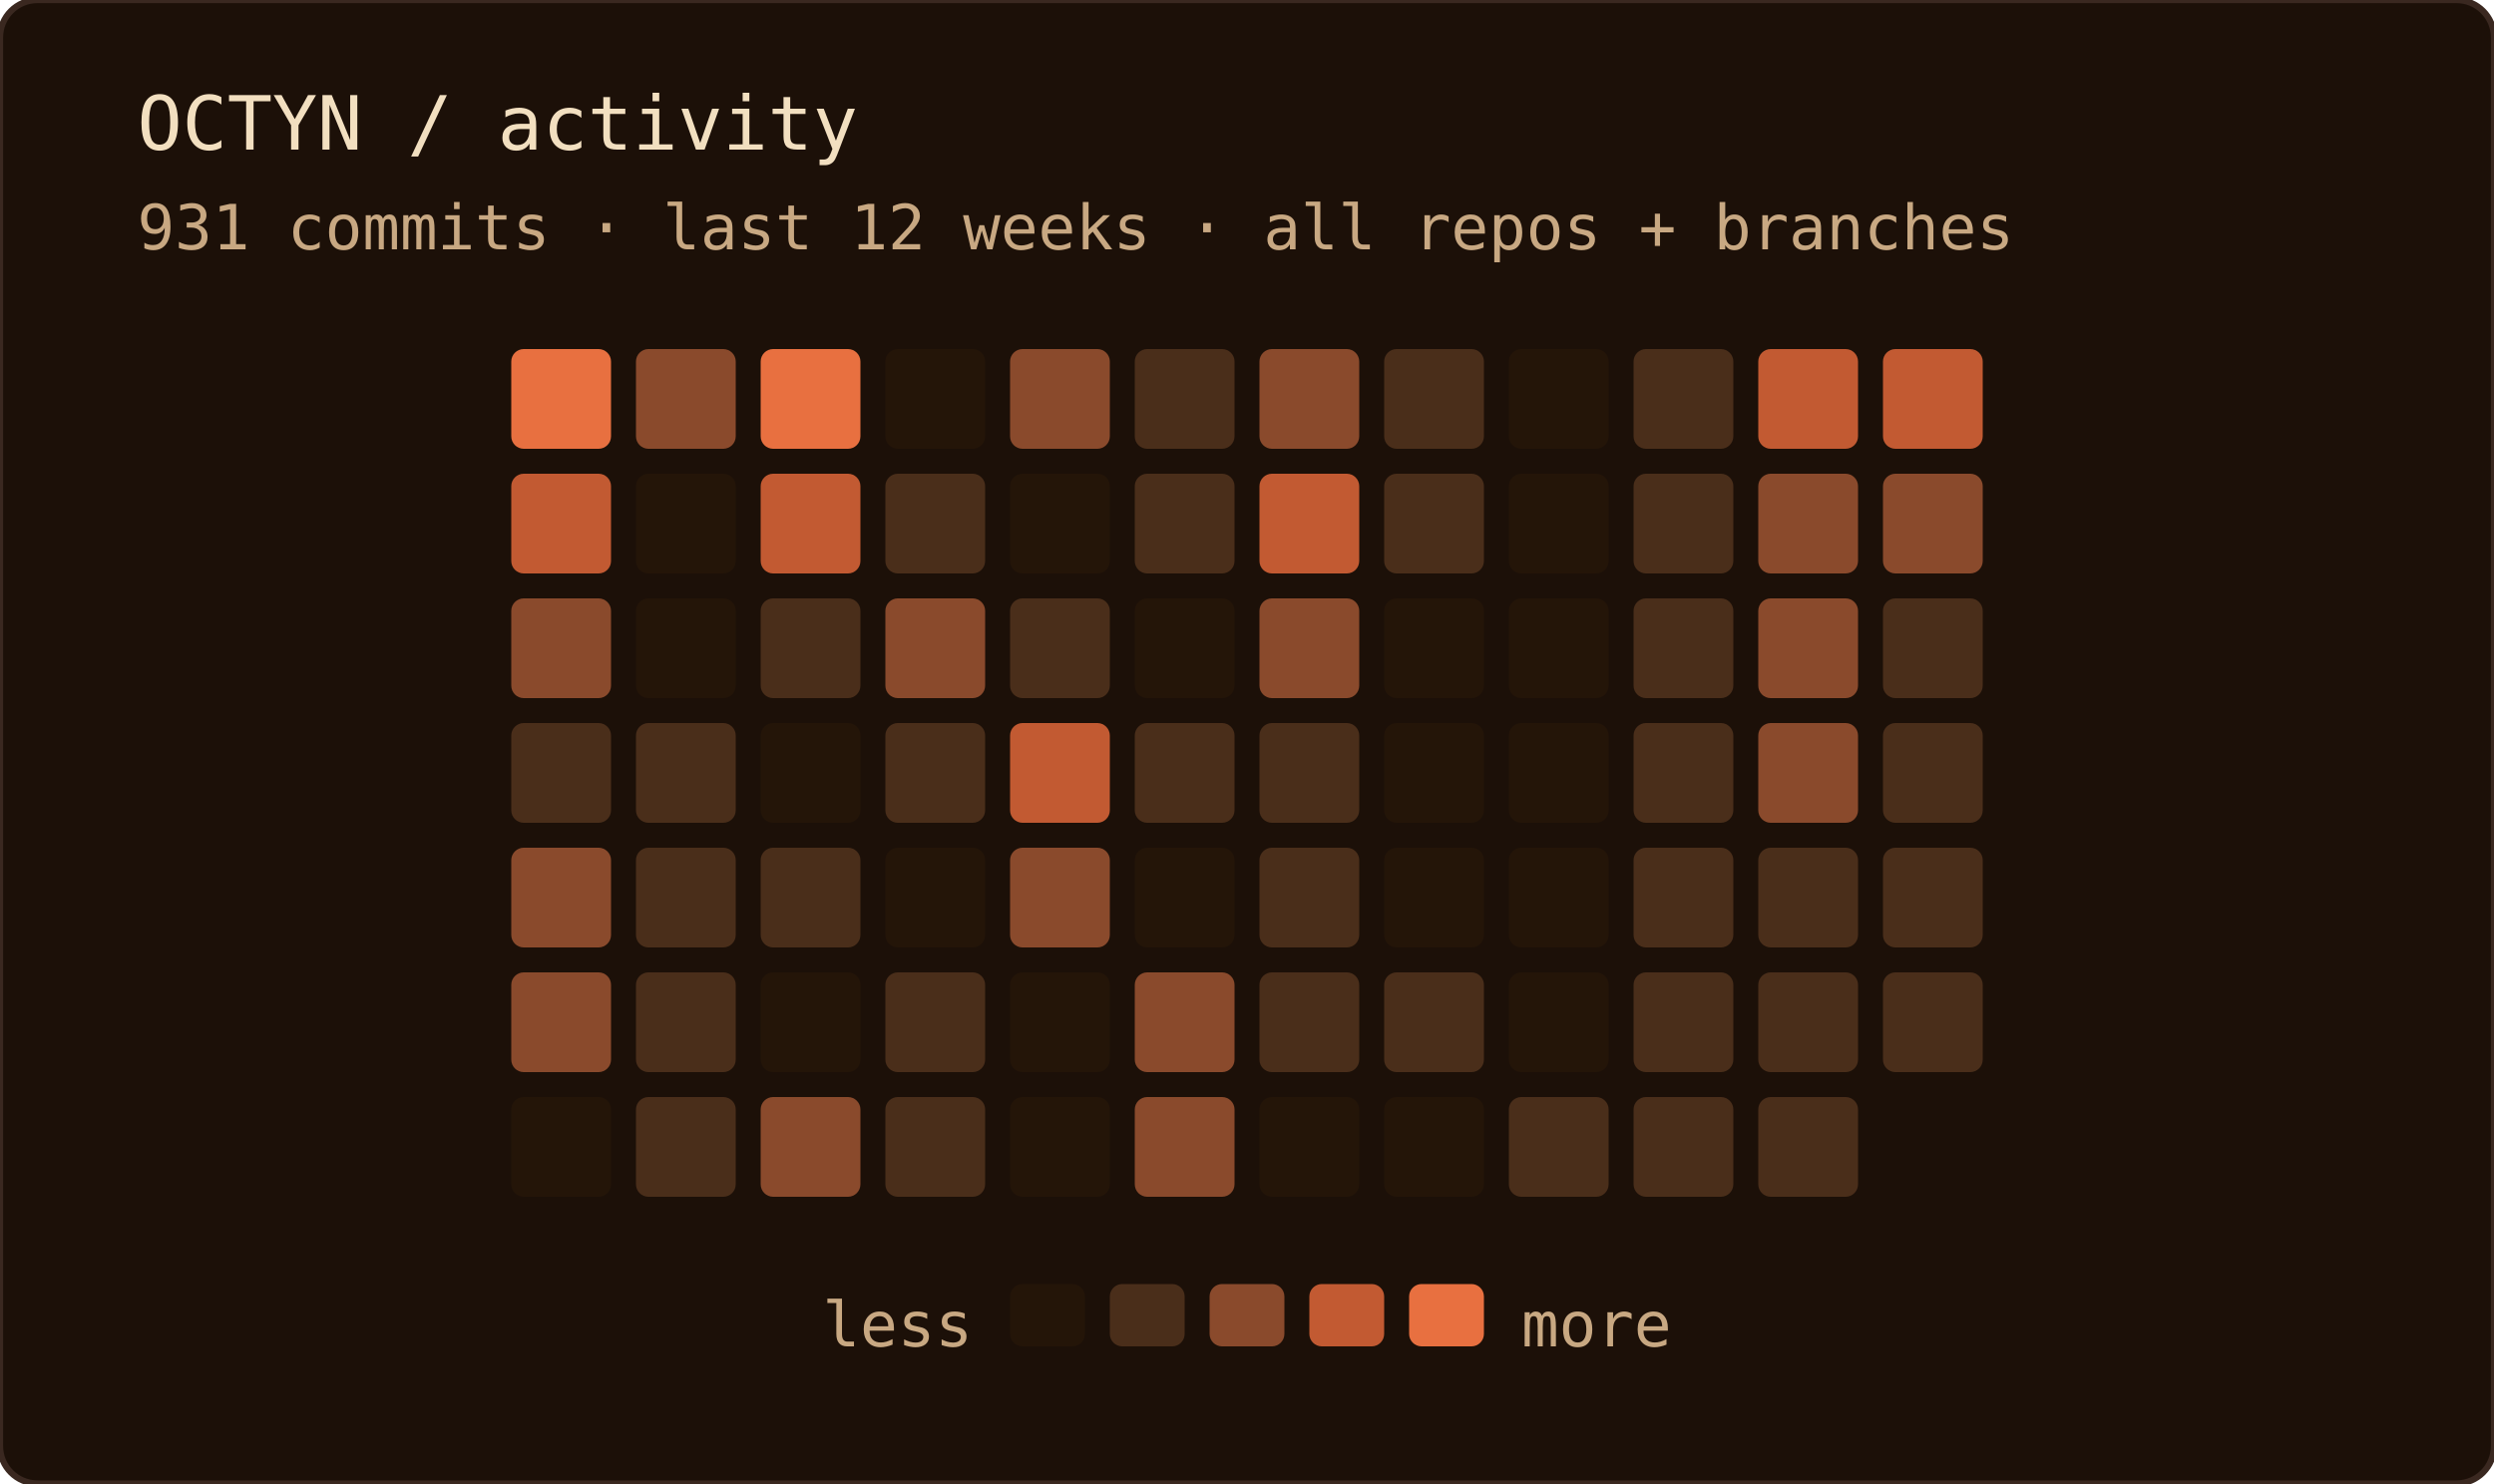
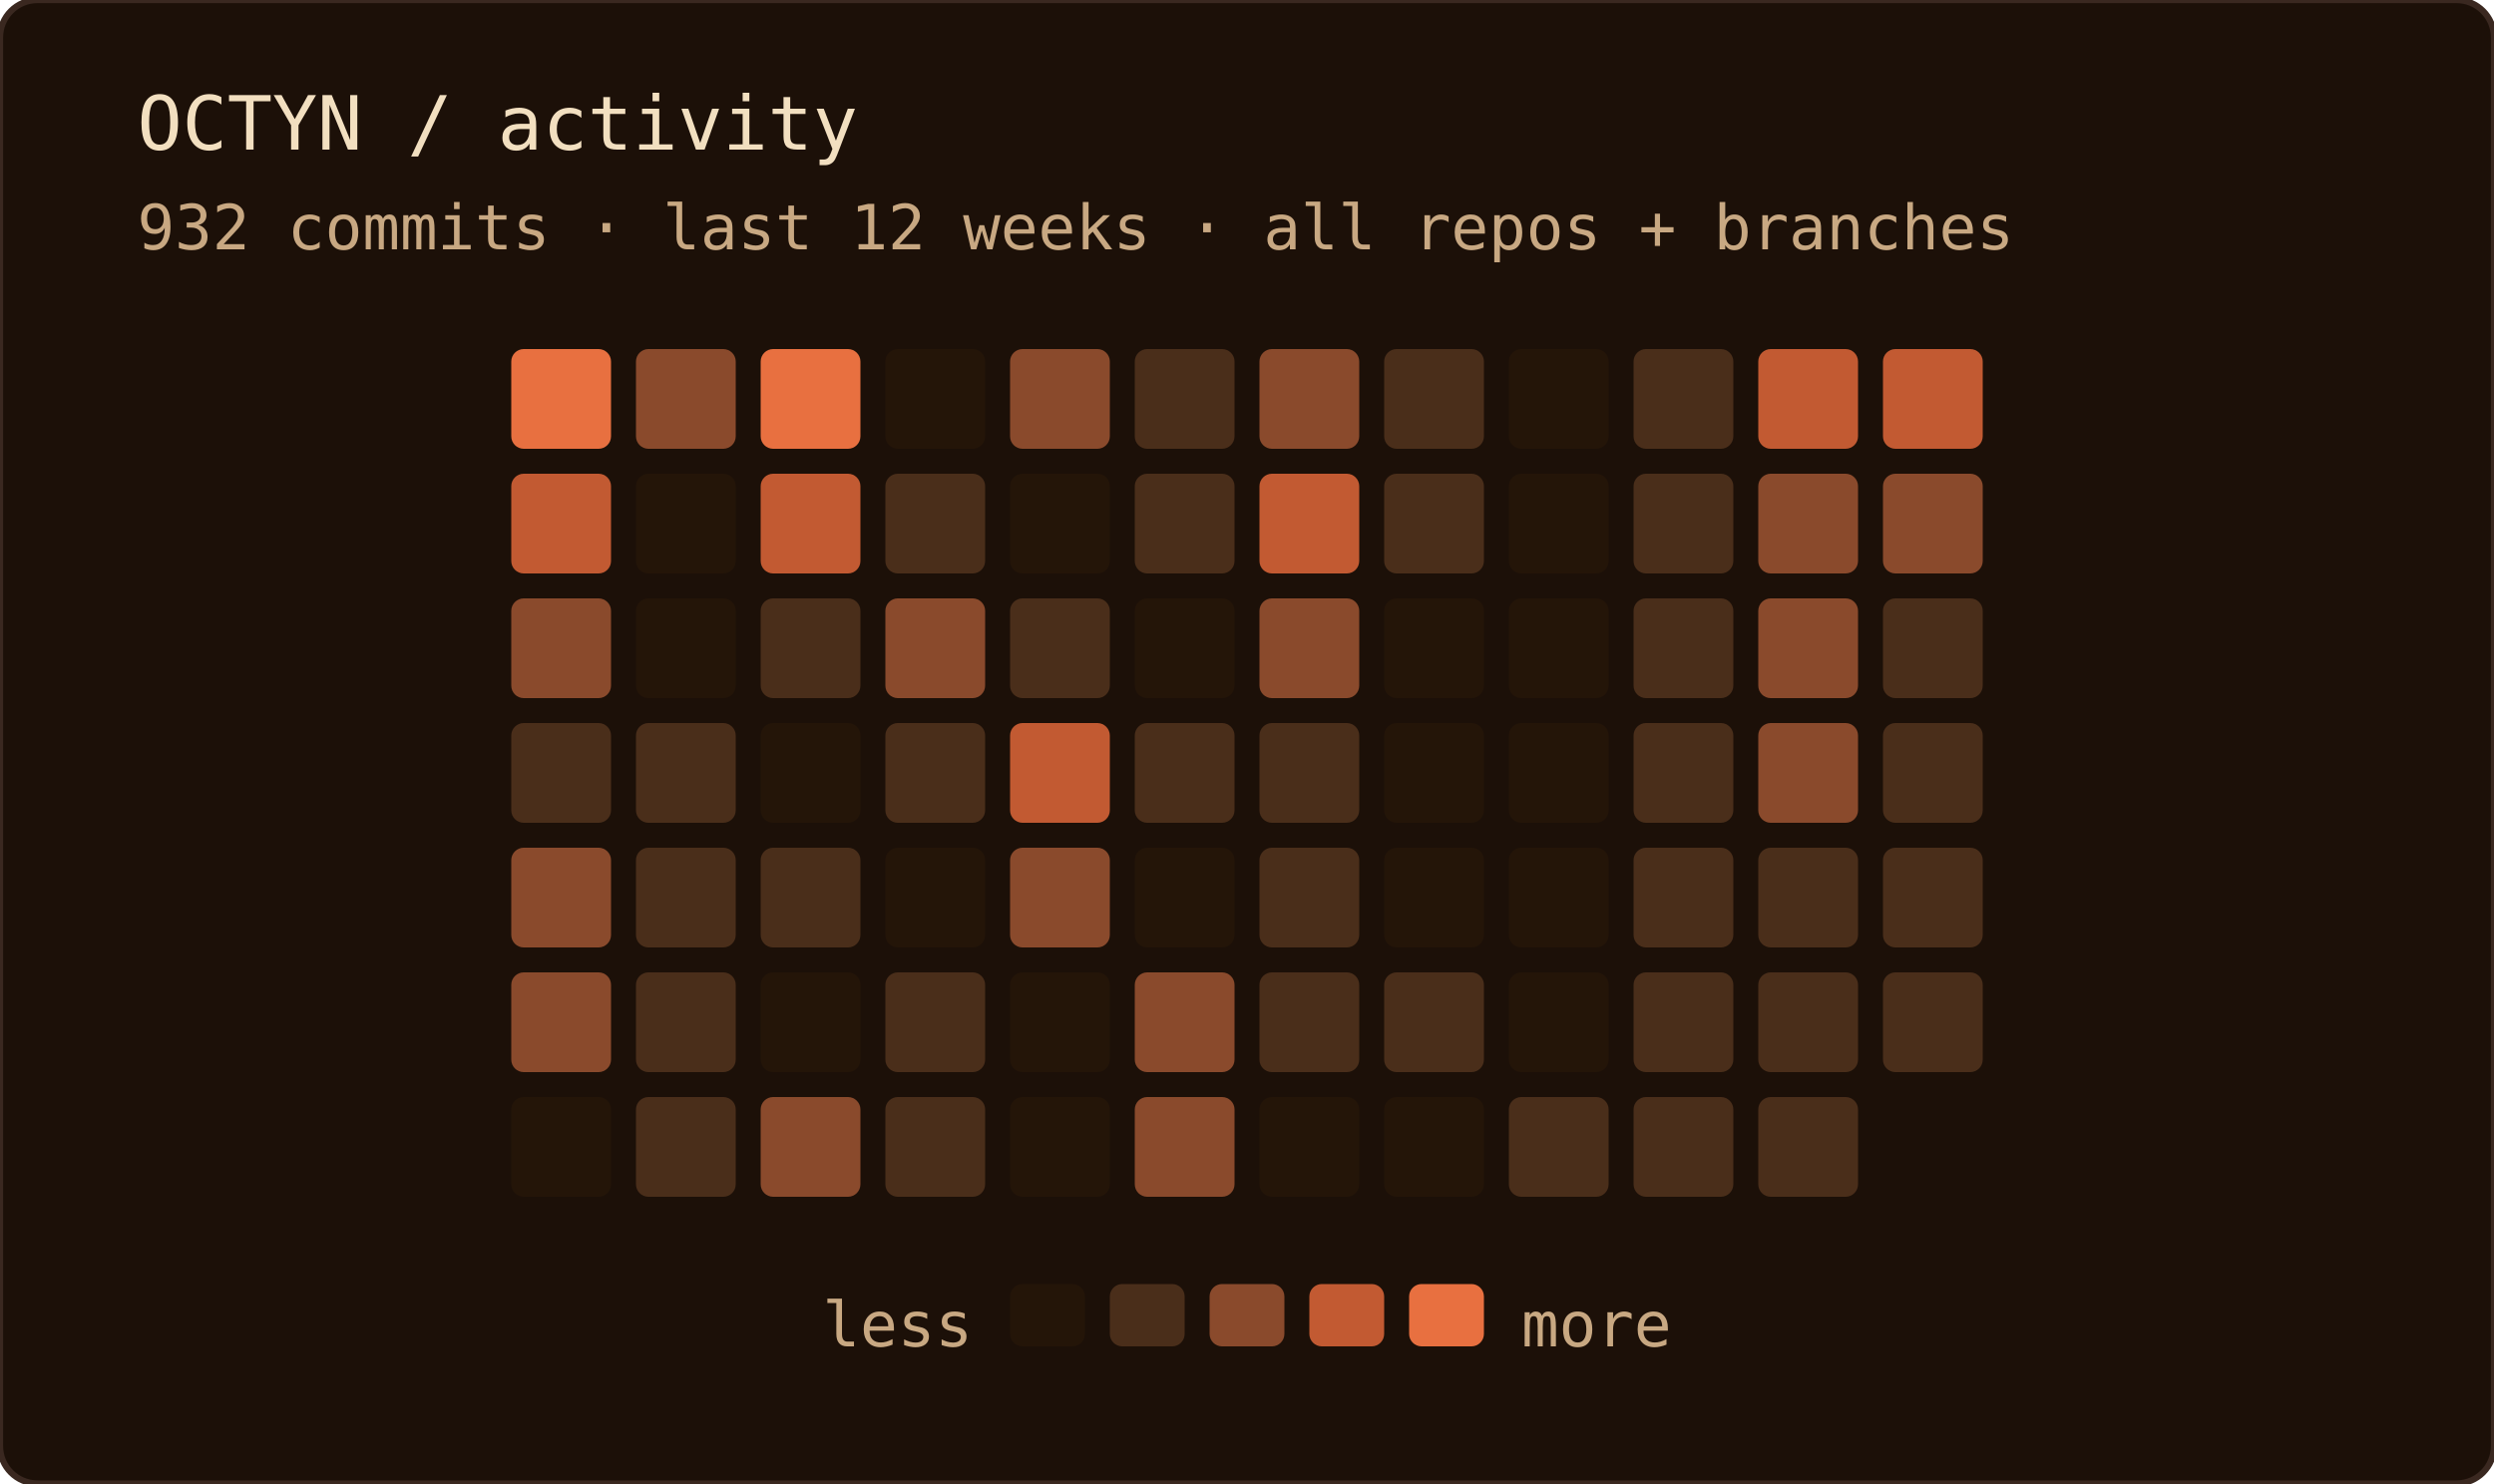
<svg xmlns="http://www.w3.org/2000/svg" width="400" height="238" role="img" aria-label="OCTYN commit activity — last 12 weeks · all repos + branches">
  <rect width="100%" height="100%" rx="6" fill="#1c1008" />
  <rect width="100%" height="100%" rx="6" fill="none" stroke="#3a2820" stroke-width="1" />
  <text x="22" y="24" font-family="'JetBrains Mono', 'Fira Code', ui-monospace, SFMono-Regular, Menlo, monospace" font-size="12" fill="#f2dfc0">OCTYN / activity</text>
-   <text x="22" y="40" font-family="'JetBrains Mono', 'Fira Code', ui-monospace, SFMono-Regular, Menlo, monospace" font-size="10" fill="#c8a882">931 commits · last 12 weeks · all repos + branches</text>
+   <text x="22" y="40" font-family="'JetBrains Mono', 'Fira Code', ui-monospace, SFMono-Regular, Menlo, monospace" font-size="10" fill="#c8a882">932 commits · last 12 weeks · all repos + branches</text>
  <rect x="82" y="56" width="16" height="16" rx="2" fill="#e87040" />
  <rect x="82" y="76" width="16" height="16" rx="2" fill="#c25a32" />
  <rect x="82" y="96" width="16" height="16" rx="2" fill="#8a4a2c" />
  <rect x="82" y="116" width="16" height="16" rx="2" fill="#4a2e1a" />
  <rect x="82" y="136" width="16" height="16" rx="2" fill="#8a4a2c" />
  <rect x="82" y="156" width="16" height="16" rx="2" fill="#8a4a2c" />
  <rect x="82" y="176" width="16" height="16" rx="2" fill="#241508" />
  <rect x="102" y="56" width="16" height="16" rx="2" fill="#8a4a2c" />
  <rect x="102" y="76" width="16" height="16" rx="2" fill="#241508" />
  <rect x="102" y="96" width="16" height="16" rx="2" fill="#241508" />
  <rect x="102" y="116" width="16" height="16" rx="2" fill="#4a2e1a" />
  <rect x="102" y="136" width="16" height="16" rx="2" fill="#4a2e1a" />
  <rect x="102" y="156" width="16" height="16" rx="2" fill="#4a2e1a" />
  <rect x="102" y="176" width="16" height="16" rx="2" fill="#4a2e1a" />
  <rect x="122" y="56" width="16" height="16" rx="2" fill="#e87040" />
  <rect x="122" y="76" width="16" height="16" rx="2" fill="#c25a32" />
  <rect x="122" y="96" width="16" height="16" rx="2" fill="#4a2e1a" />
  <rect x="122" y="116" width="16" height="16" rx="2" fill="#241508" />
  <rect x="122" y="136" width="16" height="16" rx="2" fill="#4a2e1a" />
  <rect x="122" y="156" width="16" height="16" rx="2" fill="#241508" />
  <rect x="122" y="176" width="16" height="16" rx="2" fill="#8a4a2c" />
  <rect x="142" y="56" width="16" height="16" rx="2" fill="#241508" />
  <rect x="142" y="76" width="16" height="16" rx="2" fill="#4a2e1a" />
  <rect x="142" y="96" width="16" height="16" rx="2" fill="#8a4a2c" />
  <rect x="142" y="116" width="16" height="16" rx="2" fill="#4a2e1a" />
  <rect x="142" y="136" width="16" height="16" rx="2" fill="#241508" />
  <rect x="142" y="156" width="16" height="16" rx="2" fill="#4a2e1a" />
  <rect x="142" y="176" width="16" height="16" rx="2" fill="#4a2e1a" />
  <rect x="162" y="56" width="16" height="16" rx="2" fill="#8a4a2c" />
  <rect x="162" y="76" width="16" height="16" rx="2" fill="#241508" />
  <rect x="162" y="96" width="16" height="16" rx="2" fill="#4a2e1a" />
  <rect x="162" y="116" width="16" height="16" rx="2" fill="#c25a32" />
  <rect x="162" y="136" width="16" height="16" rx="2" fill="#8a4a2c" />
  <rect x="162" y="156" width="16" height="16" rx="2" fill="#241508" />
  <rect x="162" y="176" width="16" height="16" rx="2" fill="#241508" />
  <rect x="182" y="56" width="16" height="16" rx="2" fill="#4a2e1a" />
  <rect x="182" y="76" width="16" height="16" rx="2" fill="#4a2e1a" />
  <rect x="182" y="96" width="16" height="16" rx="2" fill="#241508" />
  <rect x="182" y="116" width="16" height="16" rx="2" fill="#4a2e1a" />
  <rect x="182" y="136" width="16" height="16" rx="2" fill="#241508" />
  <rect x="182" y="156" width="16" height="16" rx="2" fill="#8a4a2c" />
  <rect x="182" y="176" width="16" height="16" rx="2" fill="#8a4a2c" />
  <rect x="202" y="56" width="16" height="16" rx="2" fill="#8a4a2c" />
  <rect x="202" y="76" width="16" height="16" rx="2" fill="#c25a32" />
  <rect x="202" y="96" width="16" height="16" rx="2" fill="#8a4a2c" />
  <rect x="202" y="116" width="16" height="16" rx="2" fill="#4a2e1a" />
  <rect x="202" y="136" width="16" height="16" rx="2" fill="#4a2e1a" />
  <rect x="202" y="156" width="16" height="16" rx="2" fill="#4a2e1a" />
  <rect x="202" y="176" width="16" height="16" rx="2" fill="#241508" />
  <rect x="222" y="56" width="16" height="16" rx="2" fill="#4a2e1a" />
  <rect x="222" y="76" width="16" height="16" rx="2" fill="#4a2e1a" />
  <rect x="222" y="96" width="16" height="16" rx="2" fill="#241508" />
  <rect x="222" y="116" width="16" height="16" rx="2" fill="#241508" />
  <rect x="222" y="136" width="16" height="16" rx="2" fill="#241508" />
  <rect x="222" y="156" width="16" height="16" rx="2" fill="#4a2e1a" />
  <rect x="222" y="176" width="16" height="16" rx="2" fill="#241508" />
  <rect x="242" y="56" width="16" height="16" rx="2" fill="#241508" />
  <rect x="242" y="76" width="16" height="16" rx="2" fill="#241508" />
  <rect x="242" y="96" width="16" height="16" rx="2" fill="#241508" />
  <rect x="242" y="116" width="16" height="16" rx="2" fill="#241508" />
  <rect x="242" y="136" width="16" height="16" rx="2" fill="#241508" />
  <rect x="242" y="156" width="16" height="16" rx="2" fill="#241508" />
  <rect x="242" y="176" width="16" height="16" rx="2" fill="#4a2e1a" />
  <rect x="262" y="56" width="16" height="16" rx="2" fill="#4a2e1a" />
  <rect x="262" y="76" width="16" height="16" rx="2" fill="#4a2e1a" />
  <rect x="262" y="96" width="16" height="16" rx="2" fill="#4a2e1a" />
  <rect x="262" y="116" width="16" height="16" rx="2" fill="#4a2e1a" />
  <rect x="262" y="136" width="16" height="16" rx="2" fill="#4a2e1a" />
  <rect x="262" y="156" width="16" height="16" rx="2" fill="#4a2e1a" />
  <rect x="262" y="176" width="16" height="16" rx="2" fill="#4a2e1a" />
  <rect x="282" y="56" width="16" height="16" rx="2" fill="#c25a32" />
  <rect x="282" y="76" width="16" height="16" rx="2" fill="#8a4a2c" />
  <rect x="282" y="96" width="16" height="16" rx="2" fill="#8a4a2c" />
  <rect x="282" y="116" width="16" height="16" rx="2" fill="#8a4a2c" />
  <rect x="282" y="136" width="16" height="16" rx="2" fill="#4a2e1a" />
  <rect x="282" y="156" width="16" height="16" rx="2" fill="#4a2e1a" />
  <rect x="282" y="176" width="16" height="16" rx="2" fill="#4a2e1a" />
  <rect x="302" y="56" width="16" height="16" rx="2" fill="#c25a32" />
  <rect x="302" y="76" width="16" height="16" rx="2" fill="#8a4a2c" />
  <rect x="302" y="96" width="16" height="16" rx="2" fill="#4a2e1a" />
  <rect x="302" y="116" width="16" height="16" rx="2" fill="#4a2e1a" />
  <rect x="302" y="136" width="16" height="16" rx="2" fill="#4a2e1a" />
  <rect x="302" y="156" width="16" height="16" rx="2" fill="#4a2e1a" />
  <text x="156" y="216" text-anchor="end" font-family="'JetBrains Mono', 'Fira Code', ui-monospace, SFMono-Regular, Menlo, monospace" font-size="10" fill="#c8a882">less</text>
  <rect x="162" y="206" width="12" height="10" rx="2" fill="#241508" />
  <rect x="178" y="206" width="12" height="10" rx="2" fill="#4a2e1a" />
  <rect x="194" y="206" width="12" height="10" rx="2" fill="#8a4a2c" />
  <rect x="210" y="206" width="12" height="10" rx="2" fill="#c25a32" />
  <rect x="226" y="206" width="12" height="10" rx="2" fill="#e87040" />
  <text x="244" y="216" font-family="'JetBrains Mono', 'Fira Code', ui-monospace, SFMono-Regular, Menlo, monospace" font-size="10" fill="#c8a882">more</text>
</svg>
